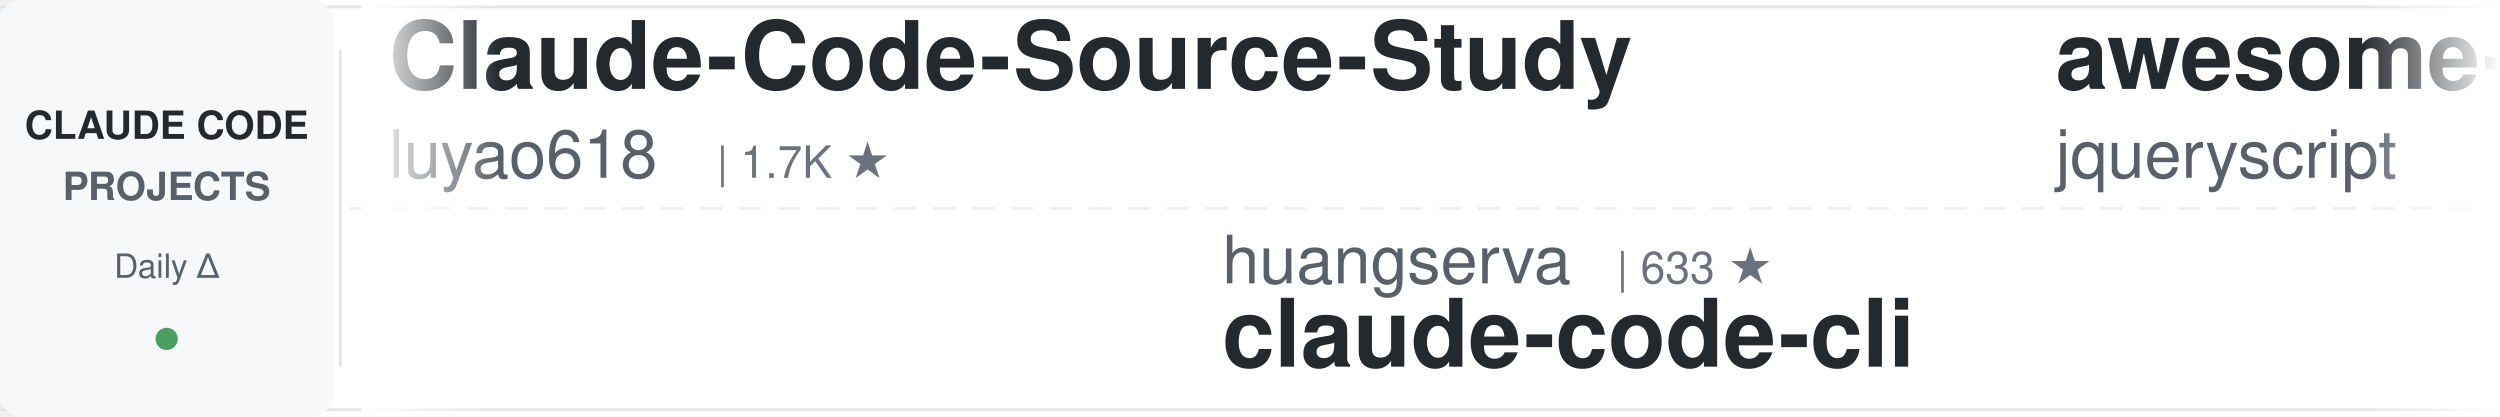
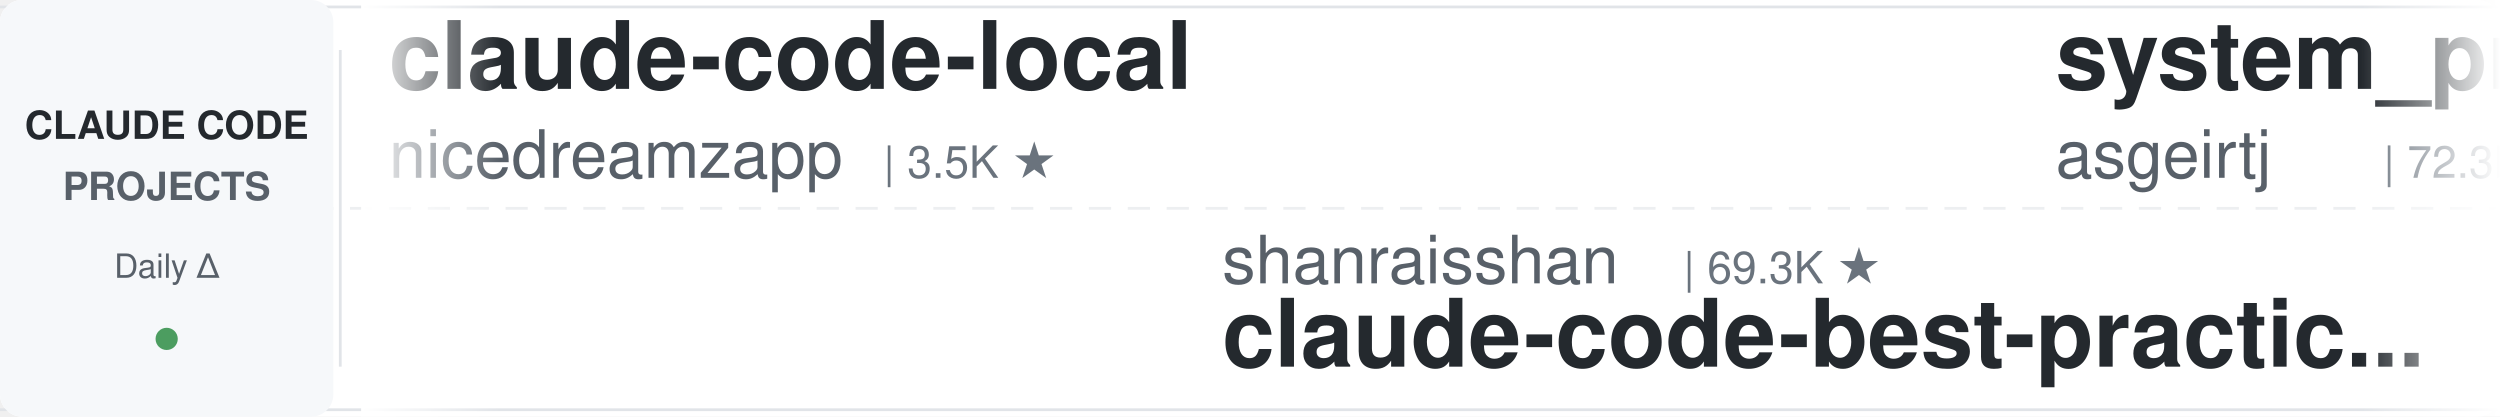
<svg xmlns="http://www.w3.org/2000/svg" width="900" height="150">
  <defs>
    <linearGradient id="leftFade" x1="0%" y1="0%" x2="100%" y2="0%">
      <stop offset="0%" style="stop-color:#ffffff;stop-opacity:1" />
      <stop offset="100%" style="stop-color:#ffffff;stop-opacity:0" />
    </linearGradient>
    <linearGradient id="rightFade" x1="0%" y1="0%" x2="100%" y2="0%">
      <stop offset="0%" style="stop-color:#ffffff;stop-opacity:0" />
      <stop offset="100%" style="stop-color:#ffffff;stop-opacity:1" />
    </linearGradient>
  </defs>
  <rect width="900" height="150" fill="#ffffff" rx="8" />
  <rect x="0" y="2" width="900" height="1" fill="#e1e4e8" />
  <rect x="0" y="147" width="900" height="1" fill="#e1e4e8" />
  <line x1="0" y1="75" x2="900" y2="75" stroke="#e1e4e8" stroke-width="1" stroke-dasharray="8 6" opacity="0.6" />
  <rect x="0" y="0" width="120" height="150" fill="#f6f8fa" rx="8" />
  <text x="60" y="50" font-family="-apple-system, BlinkMacSystemFont, 'Segoe UI', Helvetica, Arial, sans-serif" font-size="14" font-weight="600" fill="#24292e" text-anchor="middle">CLAUDE CODE</text>
  <text x="60" y="72" font-family="-apple-system, BlinkMacSystemFont, 'Segoe UI', Helvetica, Arial, sans-serif" font-size="14" font-weight="600" fill="#586069" text-anchor="middle">PROJECTS</text>
  <text x="60" y="100" font-family="-apple-system, BlinkMacSystemFont, 'Segoe UI', Helvetica, Arial, sans-serif" font-size="12" font-weight="500" fill="#586069" text-anchor="middle">Daily Δ</text>
  <circle cx="60" cy="122" r="4" fill="#22863a" opacity="0.8" />
  <rect x="122" y="18" width="1" height="114" fill="#e1e4e8" />
  <clipPath id="tickerClip">
    <rect x="130" y="0" width="770" height="150" />
  </clipPath>
  <g clip-path="url(#tickerClip)">
    <g id="tickerItems">
      <animateTransform attributeName="transform" attributeType="XML" type="translate" from="0 0" to="-3000 0" dur="54s" repeatCount="indefinite" />
      <g transform="translate(0, 0)">
-         <text x="140" y="32" font-family="-apple-system, BlinkMacSystemFont, 'Segoe UI', Helvetica, Arial, sans-serif" font-size="34" font-weight="600" fill="#24292e">Claude-Code-Source-Study</text>
-         <text x="140" y="64" font-family="-apple-system, BlinkMacSystemFont, 'Segoe UI', Helvetica, Arial, sans-serif" font-size="24" font-weight="400" fill="#586069">luyao618</text>
-         <text x="258" y="64" font-family="-apple-system, BlinkMacSystemFont, 'Segoe UI', Helvetica, Arial, sans-serif" font-size="16" font-weight="500" fill="#6a737d">| 1.7K ★</text>
+         <text x="140" y="32" font-family="-apple-system, BlinkMacSystemFont, 'Segoe UI', Helvetica, Arial, sans-serif" font-size="34" font-weight="600" fill="#24292e">claude-code-local</text>
+         <text x="140" y="64" font-family="-apple-system, BlinkMacSystemFont, 'Segoe UI', Helvetica, Arial, sans-serif" font-size="24" font-weight="400" fill="#586069">nicedreamzapp</text>
+         <text x="318" y="64" font-family="-apple-system, BlinkMacSystemFont, 'Segoe UI', Helvetica, Arial, sans-serif" font-size="16" font-weight="500" fill="#6a737d">| 3.5K ★</text>
      </g>
      <g transform="translate(300, 0)">
-         <text x="140" y="102" font-family="-apple-system, BlinkMacSystemFont, 'Segoe UI', Helvetica, Arial, sans-serif" font-size="24" font-weight="400" fill="#586069">huangserva</text>
-         <text x="282" y="102" font-family="-apple-system, BlinkMacSystemFont, 'Segoe UI', Helvetica, Arial, sans-serif" font-size="16" font-weight="500" fill="#6a737d">| 633 ★</text>
-         <text x="140" y="132" font-family="-apple-system, BlinkMacSystemFont, 'Segoe UI', Helvetica, Arial, sans-serif" font-size="34" font-weight="600" fill="#24292e">claude-code-cli</text>
+         <text x="140" y="102" font-family="-apple-system, BlinkMacSystemFont, 'Segoe UI', Helvetica, Arial, sans-serif" font-size="24" font-weight="400" fill="#586069">shanraisshan</text>
+         <text x="306" y="102" font-family="-apple-system, BlinkMacSystemFont, 'Segoe UI', Helvetica, Arial, sans-serif" font-size="16" font-weight="500" fill="#6a737d">| 69.3K ★</text>
+         <text x="140" y="132" font-family="-apple-system, BlinkMacSystemFont, 'Segoe UI', Helvetica, Arial, sans-serif" font-size="34" font-weight="600" fill="#24292e">claude-code-best-practic...</text>
      </g>
      <g transform="translate(600, 0)">
-         <text x="140" y="32" font-family="-apple-system, BlinkMacSystemFont, 'Segoe UI', Helvetica, Arial, sans-serif" font-size="34" font-weight="600" fill="#24292e">awesome-claude-code</text>
-         <text x="140" y="64" font-family="-apple-system, BlinkMacSystemFont, 'Segoe UI', Helvetica, Arial, sans-serif" font-size="24" font-weight="400" fill="#586069">jqueryscript</text>
-         <text x="306" y="64" font-family="-apple-system, BlinkMacSystemFont, 'Segoe UI', Helvetica, Arial, sans-serif" font-size="16" font-weight="500" fill="#6a737d">| 555 ★</text>
+         <text x="140" y="32" font-family="-apple-system, BlinkMacSystemFont, 'Segoe UI', Helvetica, Arial, sans-serif" font-size="34" font-weight="600" fill="#24292e">system_prompts_leaks</text>
+         <text x="140" y="64" font-family="-apple-system, BlinkMacSystemFont, 'Segoe UI', Helvetica, Arial, sans-serif" font-size="24" font-weight="400" fill="#586069">asgeirtj</text>
+         <text x="258" y="64" font-family="-apple-system, BlinkMacSystemFont, 'Segoe UI', Helvetica, Arial, sans-serif" font-size="16" font-weight="500" fill="#6a737d">| 72.3K ★</text>
      </g>
      <g transform="translate(900, 0)">
-         <text x="140" y="102" font-family="-apple-system, BlinkMacSystemFont, 'Segoe UI', Helvetica, Arial, sans-serif" font-size="24" font-weight="400" fill="#586069">VILA-Lab</text>
-         <text x="258" y="102" font-family="-apple-system, BlinkMacSystemFont, 'Segoe UI', Helvetica, Arial, sans-serif" font-size="16" font-weight="500" fill="#6a737d">| 2.2K ★</text>
-         <text x="140" y="132" font-family="-apple-system, BlinkMacSystemFont, 'Segoe UI', Helvetica, Arial, sans-serif" font-size="34" font-weight="600" fill="#24292e">Dive-into-Claude-Code</text>
+         <text x="140" y="102" font-family="-apple-system, BlinkMacSystemFont, 'Segoe UI', Helvetica, Arial, sans-serif" font-size="24" font-weight="400" fill="#586069">wanshuiyin</text>
+         <text x="282" y="102" font-family="-apple-system, BlinkMacSystemFont, 'Segoe UI', Helvetica, Arial, sans-serif" font-size="16" font-weight="500" fill="#6a737d">| 19.6K ★</text>
+         <text x="140" y="132" font-family="-apple-system, BlinkMacSystemFont, 'Segoe UI', Helvetica, Arial, sans-serif" font-size="34" font-weight="600" fill="#24292e">Auto-claude-code-researc...</text>
      </g>
      <g transform="translate(1200, 0)">
-         <text x="140" y="32" font-family="-apple-system, BlinkMacSystemFont, 'Segoe UI', Helvetica, Arial, sans-serif" font-size="34" font-weight="600" fill="#24292e">ClaudeCodeAgents</text>
-         <text x="140" y="64" font-family="-apple-system, BlinkMacSystemFont, 'Segoe UI', Helvetica, Arial, sans-serif" font-size="24" font-weight="400" fill="#586069">darcyegb</text>
-         <text x="258" y="64" font-family="-apple-system, BlinkMacSystemFont, 'Segoe UI', Helvetica, Arial, sans-serif" font-size="16" font-weight="500" fill="#6a737d">| 782 ★</text>
+         <text x="140" y="32" font-family="-apple-system, BlinkMacSystemFont, 'Segoe UI', Helvetica, Arial, sans-serif" font-size="34" font-weight="600" fill="#24292e">claude-code-proxy</text>
+         <text x="140" y="64" font-family="-apple-system, BlinkMacSystemFont, 'Segoe UI', Helvetica, Arial, sans-serif" font-size="24" font-weight="400" fill="#586069">1rgs</text>
+         <text x="210" y="64" font-family="-apple-system, BlinkMacSystemFont, 'Segoe UI', Helvetica, Arial, sans-serif" font-size="16" font-weight="500" fill="#6a737d">| 3.8K ★</text>
      </g>
      <g transform="translate(1500, 0)">
-         <text x="140" y="102" font-family="-apple-system, BlinkMacSystemFont, 'Segoe UI', Helvetica, Arial, sans-serif" font-size="24" font-weight="400" fill="#586069">shareAI-lab</text>
-         <text x="294" y="102" font-family="-apple-system, BlinkMacSystemFont, 'Segoe UI', Helvetica, Arial, sans-serif" font-size="16" font-weight="500" fill="#6a737d">| 80.7K ★</text>
-         <text x="140" y="132" font-family="-apple-system, BlinkMacSystemFont, 'Segoe UI', Helvetica, Arial, sans-serif" font-size="34" font-weight="600" fill="#24292e">learn-claude-code</text>
+         <text x="140" y="102" font-family="-apple-system, BlinkMacSystemFont, 'Segoe UI', Helvetica, Arial, sans-serif" font-size="24" font-weight="400" fill="#586069">lorryjovens-hub</text>
+         <text x="342" y="102" font-family="-apple-system, BlinkMacSystemFont, 'Segoe UI', Helvetica, Arial, sans-serif" font-size="16" font-weight="500" fill="#6a737d">| 1.7K ★</text>
+         <text x="140" y="132" font-family="-apple-system, BlinkMacSystemFont, 'Segoe UI', Helvetica, Arial, sans-serif" font-size="34" font-weight="600" fill="#24292e">claude-code-rust</text>
      </g>
      <g transform="translate(1800, 0)">
-         <text x="140" y="32" font-family="-apple-system, BlinkMacSystemFont, 'Segoe UI', Helvetica, Arial, sans-serif" font-size="34" font-weight="600" fill="#24292e">claude-code-source</text>
-         <text x="140" y="64" font-family="-apple-system, BlinkMacSystemFont, 'Segoe UI', Helvetica, Arial, sans-serif" font-size="24" font-weight="400" fill="#586069">hangsman</text>
-         <text x="258" y="64" font-family="-apple-system, BlinkMacSystemFont, 'Segoe UI', Helvetica, Arial, sans-serif" font-size="16" font-weight="500" fill="#6a737d">| 798 ★</text>
+         <text x="140" y="32" font-family="-apple-system, BlinkMacSystemFont, 'Segoe UI', Helvetica, Arial, sans-serif" font-size="34" font-weight="600" fill="#24292e">claude-code-proxy</text>
+         <text x="140" y="64" font-family="-apple-system, BlinkMacSystemFont, 'Segoe UI', Helvetica, Arial, sans-serif" font-size="24" font-weight="400" fill="#586069">fuergaosi233</text>
+         <text x="306" y="64" font-family="-apple-system, BlinkMacSystemFont, 'Segoe UI', Helvetica, Arial, sans-serif" font-size="16" font-weight="500" fill="#6a737d">| 2.8K ★</text>
      </g>
      <g transform="translate(2100, 0)">
-         <text x="140" y="102" font-family="-apple-system, BlinkMacSystemFont, 'Segoe UI', Helvetica, Arial, sans-serif" font-size="24" font-weight="400" fill="#586069">Chachamaru127</text>
-         <text x="318" y="102" font-family="-apple-system, BlinkMacSystemFont, 'Segoe UI', Helvetica, Arial, sans-serif" font-size="16" font-weight="500" fill="#6a737d">| 3.2K ★</text>
-         <text x="140" y="132" font-family="-apple-system, BlinkMacSystemFont, 'Segoe UI', Helvetica, Arial, sans-serif" font-size="34" font-weight="600" fill="#24292e">claude-code-harness</text>
+         <text x="140" y="102" font-family="-apple-system, BlinkMacSystemFont, 'Segoe UI', Helvetica, Arial, sans-serif" font-size="24" font-weight="400" fill="#586069">FlorianBruniaux</text>
+         <text x="342" y="102" font-family="-apple-system, BlinkMacSystemFont, 'Segoe UI', Helvetica, Arial, sans-serif" font-size="16" font-weight="500" fill="#6a737d">| 6.5K ★</text>
+         <text x="140" y="132" font-family="-apple-system, BlinkMacSystemFont, 'Segoe UI', Helvetica, Arial, sans-serif" font-size="34" font-weight="600" fill="#24292e">claude-code-ultimate-gui...</text>
      </g>
      <g transform="translate(2400, 0)">
-         <text x="140" y="32" font-family="-apple-system, BlinkMacSystemFont, 'Segoe UI', Helvetica, Arial, sans-serif" font-size="34" font-weight="600" fill="#24292e">andrej-karpathy-skills</text>
-         <text x="140" y="64" font-family="-apple-system, BlinkMacSystemFont, 'Segoe UI', Helvetica, Arial, sans-serif" font-size="24" font-weight="400" fill="#586069">multica-ai</text>
-         <text x="282" y="64" font-family="-apple-system, BlinkMacSystemFont, 'Segoe UI', Helvetica, Arial, sans-serif" font-size="16" font-weight="500" fill="#6a737d">| 234.9K ★</text>
+         <text x="140" y="32" font-family="-apple-system, BlinkMacSystemFont, 'Segoe UI', Helvetica, Arial, sans-serif" font-size="34" font-weight="600" fill="#24292e">claude-code-from-scratch</text>
+         <text x="140" y="64" font-family="-apple-system, BlinkMacSystemFont, 'Segoe UI', Helvetica, Arial, sans-serif" font-size="24" font-weight="400" fill="#586069">Windy3f3f3f3f</text>
+         <text x="318" y="64" font-family="-apple-system, BlinkMacSystemFont, 'Segoe UI', Helvetica, Arial, sans-serif" font-size="16" font-weight="500" fill="#6a737d">| 2.8K ★</text>
      </g>
      <g transform="translate(2700, 0)">
-         <text x="140" y="102" font-family="-apple-system, BlinkMacSystemFont, 'Segoe UI', Helvetica, Arial, sans-serif" font-size="24" font-weight="400" fill="#586069">Alishahryar1</text>
-         <text x="306" y="102" font-family="-apple-system, BlinkMacSystemFont, 'Segoe UI', Helvetica, Arial, sans-serif" font-size="16" font-weight="500" fill="#6a737d">| 72.4K ★</text>
-         <text x="140" y="132" font-family="-apple-system, BlinkMacSystemFont, 'Segoe UI', Helvetica, Arial, sans-serif" font-size="34" font-weight="600" fill="#24292e">free-claude-code</text>
+         <text x="140" y="102" font-family="-apple-system, BlinkMacSystemFont, 'Segoe UI', Helvetica, Arial, sans-serif" font-size="24" font-weight="400" fill="#586069">Yeachan-Heo</text>
+         <text x="294" y="102" font-family="-apple-system, BlinkMacSystemFont, 'Segoe UI', Helvetica, Arial, sans-serif" font-size="16" font-weight="500" fill="#6a737d">| 41.0K ★</text>
+         <text x="140" y="132" font-family="-apple-system, BlinkMacSystemFont, 'Segoe UI', Helvetica, Arial, sans-serif" font-size="34" font-weight="600" fill="#24292e">oh-my-claudecode</text>
      </g>
      <g transform="translate(3000, 0)">
-         <text x="140" y="32" font-family="-apple-system, BlinkMacSystemFont, 'Segoe UI', Helvetica, Arial, sans-serif" font-size="34" font-weight="600" fill="#24292e">Claude-Code-Source-Study</text>
-         <text x="140" y="64" font-family="-apple-system, BlinkMacSystemFont, 'Segoe UI', Helvetica, Arial, sans-serif" font-size="24" font-weight="400" fill="#586069">luyao618</text>
-         <text x="258" y="64" font-family="-apple-system, BlinkMacSystemFont, 'Segoe UI', Helvetica, Arial, sans-serif" font-size="16" font-weight="500" fill="#6a737d">| 1.7K ★</text>
+         <text x="140" y="32" font-family="-apple-system, BlinkMacSystemFont, 'Segoe UI', Helvetica, Arial, sans-serif" font-size="34" font-weight="600" fill="#24292e">claude-code-local</text>
+         <text x="140" y="64" font-family="-apple-system, BlinkMacSystemFont, 'Segoe UI', Helvetica, Arial, sans-serif" font-size="24" font-weight="400" fill="#586069">nicedreamzapp</text>
+         <text x="318" y="64" font-family="-apple-system, BlinkMacSystemFont, 'Segoe UI', Helvetica, Arial, sans-serif" font-size="16" font-weight="500" fill="#6a737d">| 3.5K ★</text>
      </g>
      <g transform="translate(3300, 0)">
-         <text x="140" y="102" font-family="-apple-system, BlinkMacSystemFont, 'Segoe UI', Helvetica, Arial, sans-serif" font-size="24" font-weight="400" fill="#586069">huangserva</text>
-         <text x="282" y="102" font-family="-apple-system, BlinkMacSystemFont, 'Segoe UI', Helvetica, Arial, sans-serif" font-size="16" font-weight="500" fill="#6a737d">| 633 ★</text>
-         <text x="140" y="132" font-family="-apple-system, BlinkMacSystemFont, 'Segoe UI', Helvetica, Arial, sans-serif" font-size="34" font-weight="600" fill="#24292e">claude-code-cli</text>
+         <text x="140" y="102" font-family="-apple-system, BlinkMacSystemFont, 'Segoe UI', Helvetica, Arial, sans-serif" font-size="24" font-weight="400" fill="#586069">shanraisshan</text>
+         <text x="306" y="102" font-family="-apple-system, BlinkMacSystemFont, 'Segoe UI', Helvetica, Arial, sans-serif" font-size="16" font-weight="500" fill="#6a737d">| 69.3K ★</text>
+         <text x="140" y="132" font-family="-apple-system, BlinkMacSystemFont, 'Segoe UI', Helvetica, Arial, sans-serif" font-size="34" font-weight="600" fill="#24292e">claude-code-best-practic...</text>
      </g>
      <g transform="translate(3600, 0)">
-         <text x="140" y="32" font-family="-apple-system, BlinkMacSystemFont, 'Segoe UI', Helvetica, Arial, sans-serif" font-size="34" font-weight="600" fill="#24292e">awesome-claude-code</text>
-         <text x="140" y="64" font-family="-apple-system, BlinkMacSystemFont, 'Segoe UI', Helvetica, Arial, sans-serif" font-size="24" font-weight="400" fill="#586069">jqueryscript</text>
-         <text x="306" y="64" font-family="-apple-system, BlinkMacSystemFont, 'Segoe UI', Helvetica, Arial, sans-serif" font-size="16" font-weight="500" fill="#6a737d">| 555 ★</text>
+         <text x="140" y="32" font-family="-apple-system, BlinkMacSystemFont, 'Segoe UI', Helvetica, Arial, sans-serif" font-size="34" font-weight="600" fill="#24292e">system_prompts_leaks</text>
+         <text x="140" y="64" font-family="-apple-system, BlinkMacSystemFont, 'Segoe UI', Helvetica, Arial, sans-serif" font-size="24" font-weight="400" fill="#586069">asgeirtj</text>
+         <text x="258" y="64" font-family="-apple-system, BlinkMacSystemFont, 'Segoe UI', Helvetica, Arial, sans-serif" font-size="16" font-weight="500" fill="#6a737d">| 72.3K ★</text>
      </g>
      <g transform="translate(3900, 0)">
-         <text x="140" y="102" font-family="-apple-system, BlinkMacSystemFont, 'Segoe UI', Helvetica, Arial, sans-serif" font-size="24" font-weight="400" fill="#586069">VILA-Lab</text>
-         <text x="258" y="102" font-family="-apple-system, BlinkMacSystemFont, 'Segoe UI', Helvetica, Arial, sans-serif" font-size="16" font-weight="500" fill="#6a737d">| 2.2K ★</text>
-         <text x="140" y="132" font-family="-apple-system, BlinkMacSystemFont, 'Segoe UI', Helvetica, Arial, sans-serif" font-size="34" font-weight="600" fill="#24292e">Dive-into-Claude-Code</text>
+         <text x="140" y="102" font-family="-apple-system, BlinkMacSystemFont, 'Segoe UI', Helvetica, Arial, sans-serif" font-size="24" font-weight="400" fill="#586069">wanshuiyin</text>
+         <text x="282" y="102" font-family="-apple-system, BlinkMacSystemFont, 'Segoe UI', Helvetica, Arial, sans-serif" font-size="16" font-weight="500" fill="#6a737d">| 19.6K ★</text>
+         <text x="140" y="132" font-family="-apple-system, BlinkMacSystemFont, 'Segoe UI', Helvetica, Arial, sans-serif" font-size="34" font-weight="600" fill="#24292e">Auto-claude-code-researc...</text>
      </g>
    </g>
  </g>
  <rect x="130" y="0" width="50" height="150" fill="url(#leftFade)" />
  <rect x="850" y="0" width="50" height="150" fill="url(#rightFade)" />
</svg>
